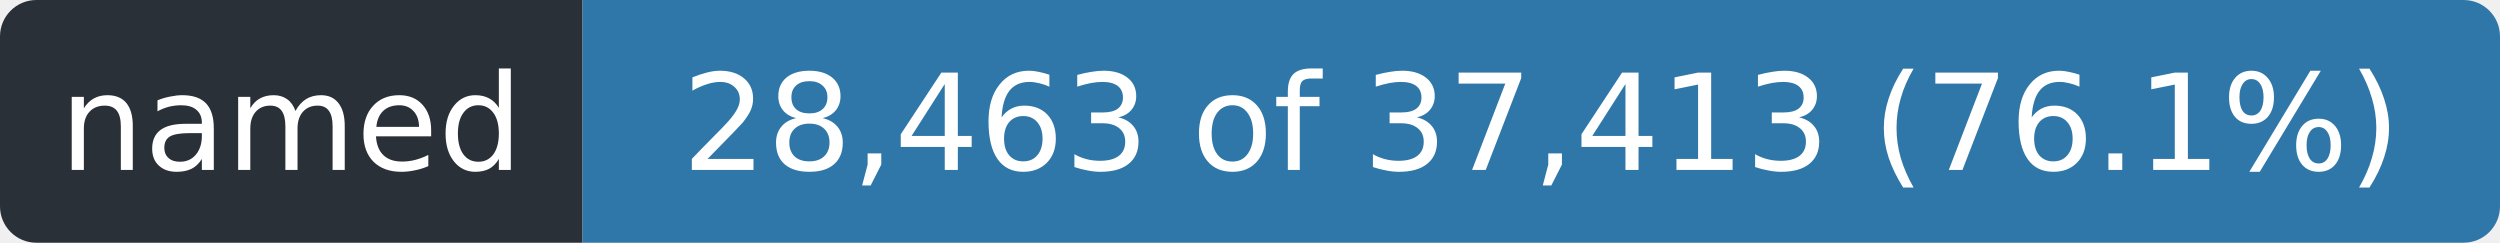
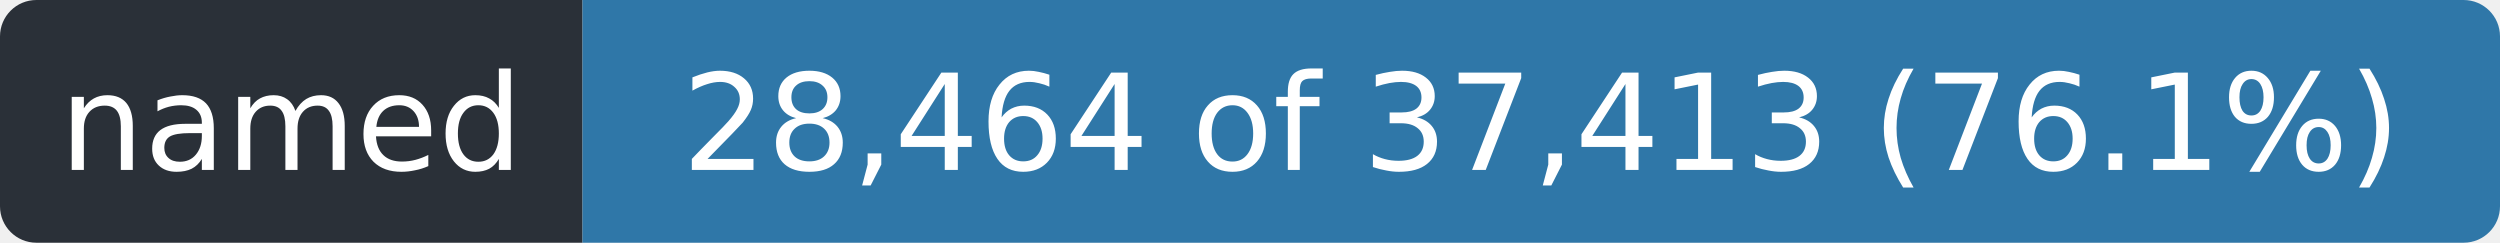
- <svg xmlns="http://www.w3.org/2000/svg" width="206" height="20" role="img" aria-label="named: 28,463 of 37,413 (76.1%)">
+ <svg xmlns="http://www.w3.org/2000/svg" width="206" height="20" role="img" aria-label="named: 28,464 of 37,413 (76.1%)">
  <clipPath id="r">
    <rect width="206" height="20" rx="3" />
  </clipPath>
  <g clip-path="url(#r)">
    <rect width="48" height="20" fill="#2a3038" />
    <rect x="48" width="158" height="20" fill="#2f77a8" />
  </g>
  <g fill="#fff" font-family="Verdana,Geneva,DejaVu Sans,sans-serif" font-size="11" text-anchor="middle">
    <text x="24.0" y="14" textLength="36">named</text>
-     <text x="127.0" y="14" textLength="146">28,463 of 37,413 (76.1%)</text>
+     <text x="127.0" y="14" textLength="146">28,464 of 37,413 (76.1%)</text>
  </g>
</svg>
